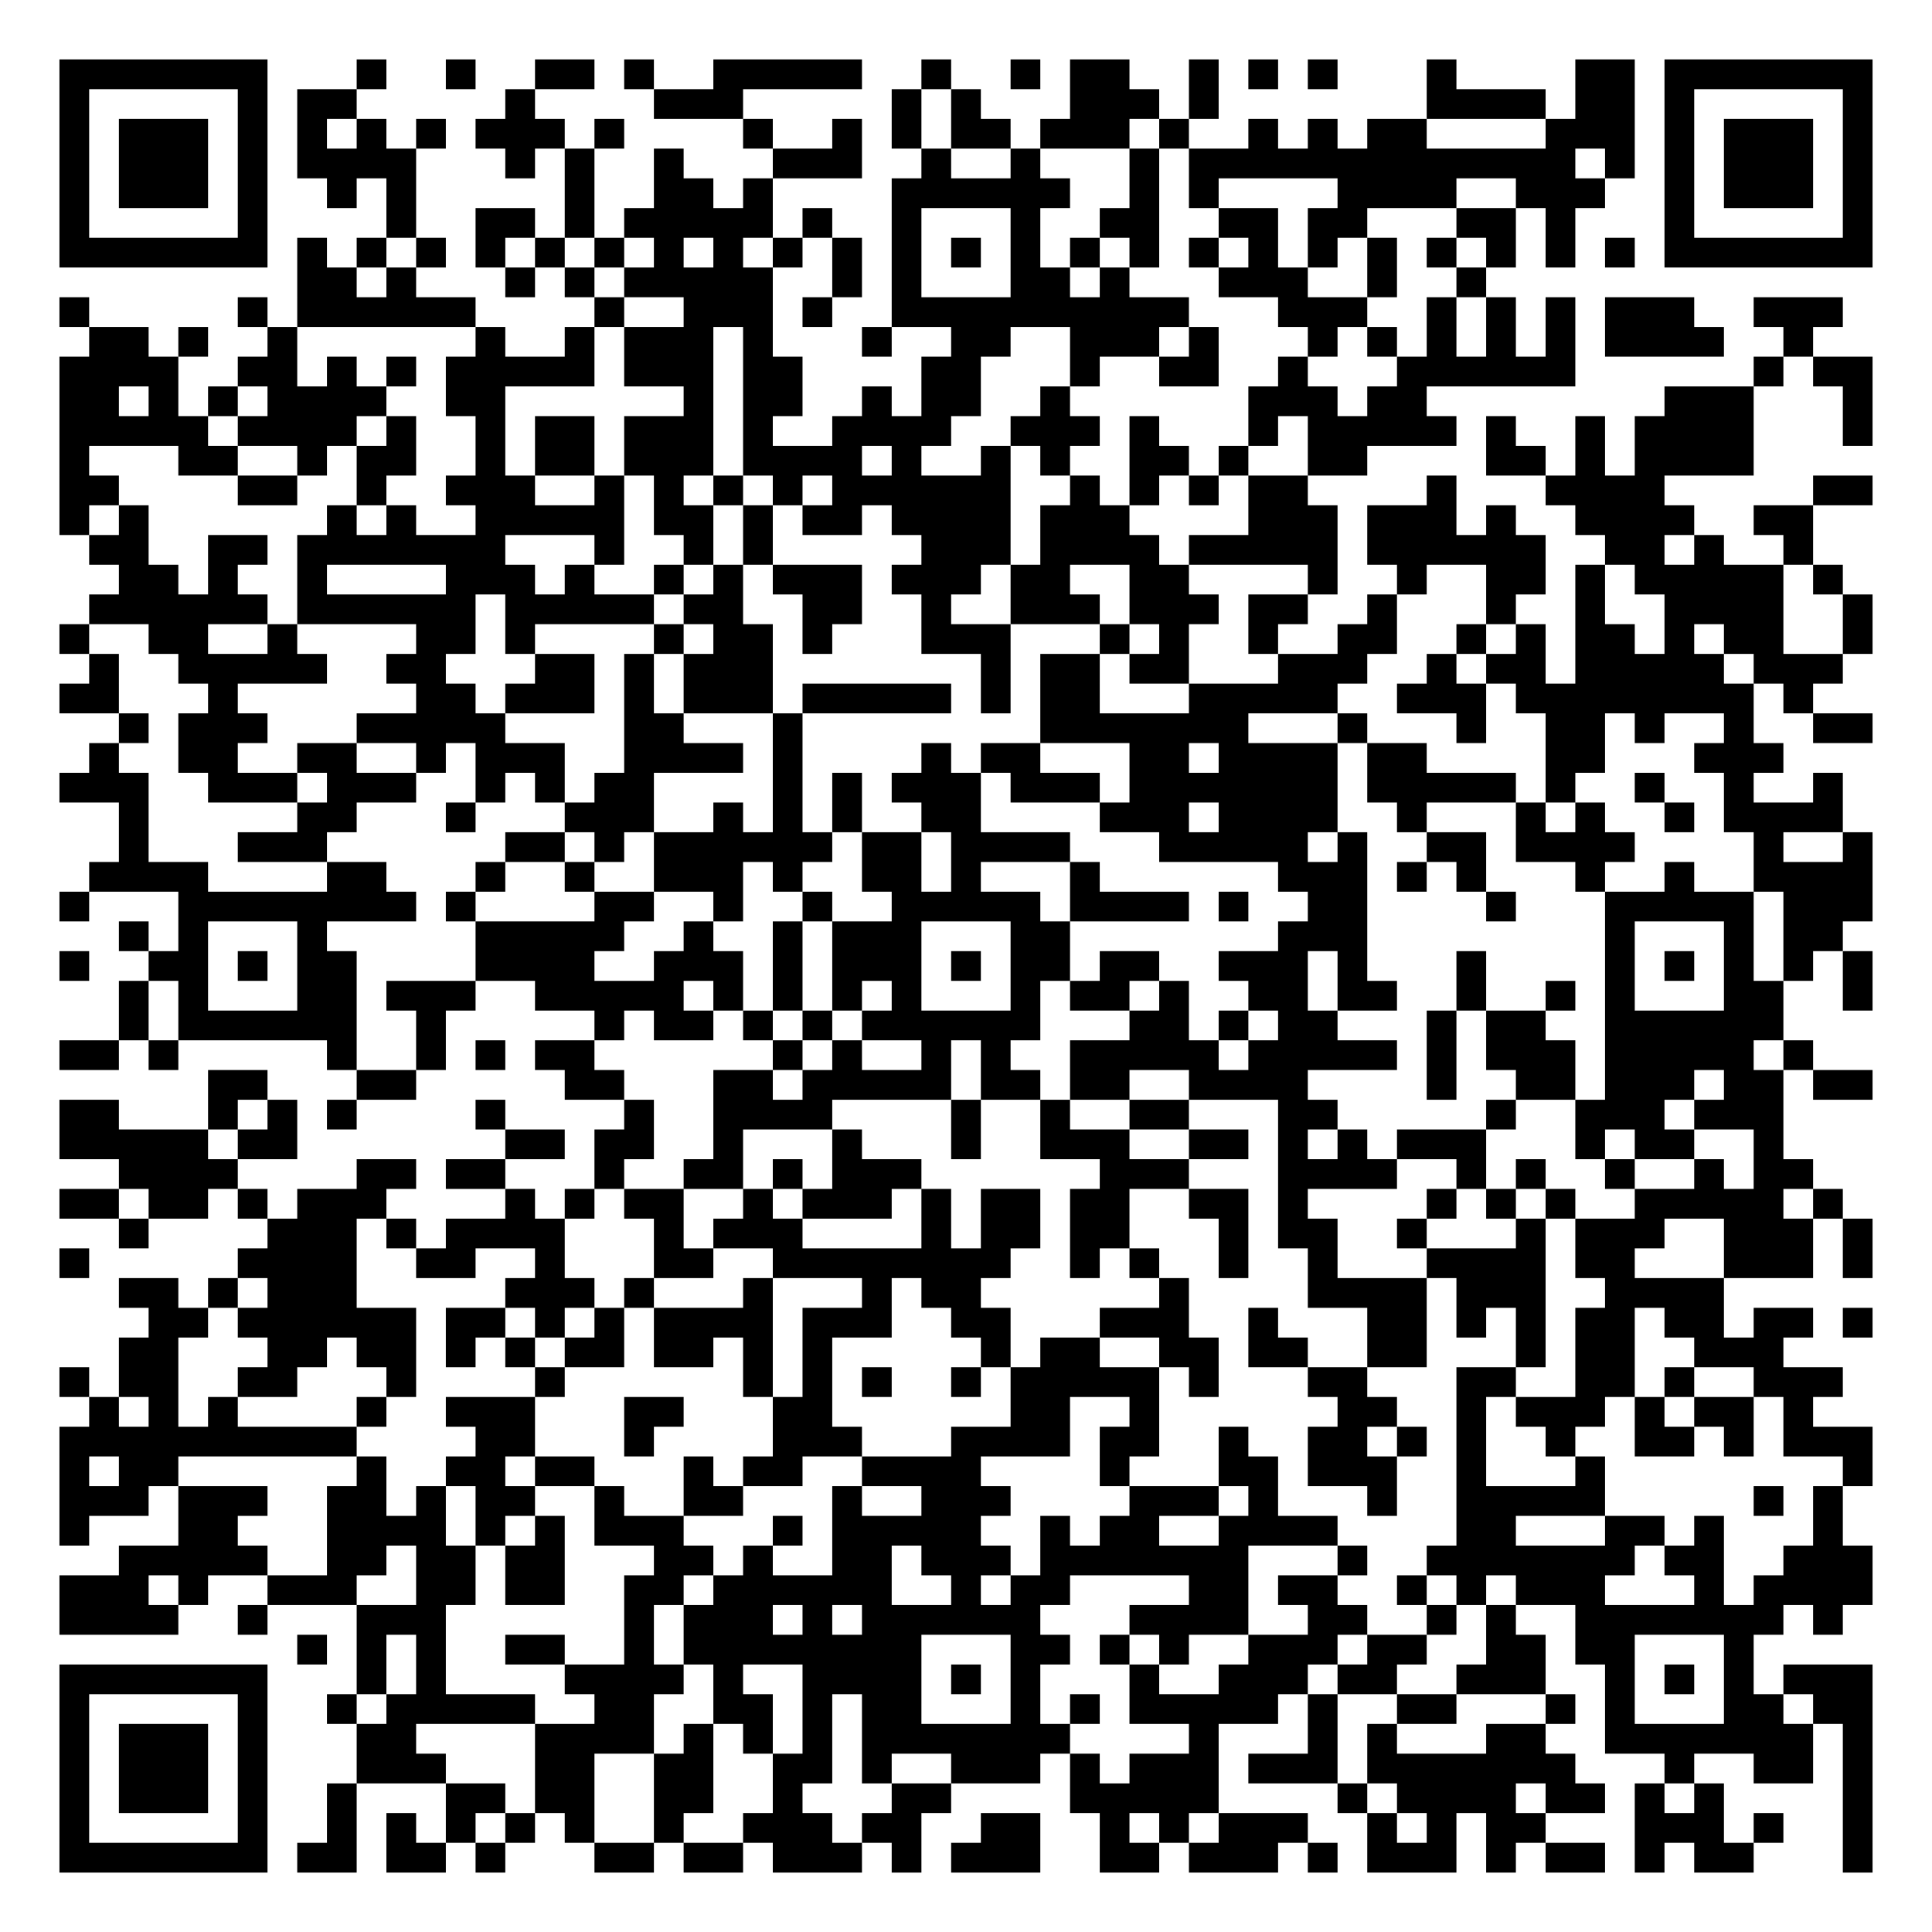
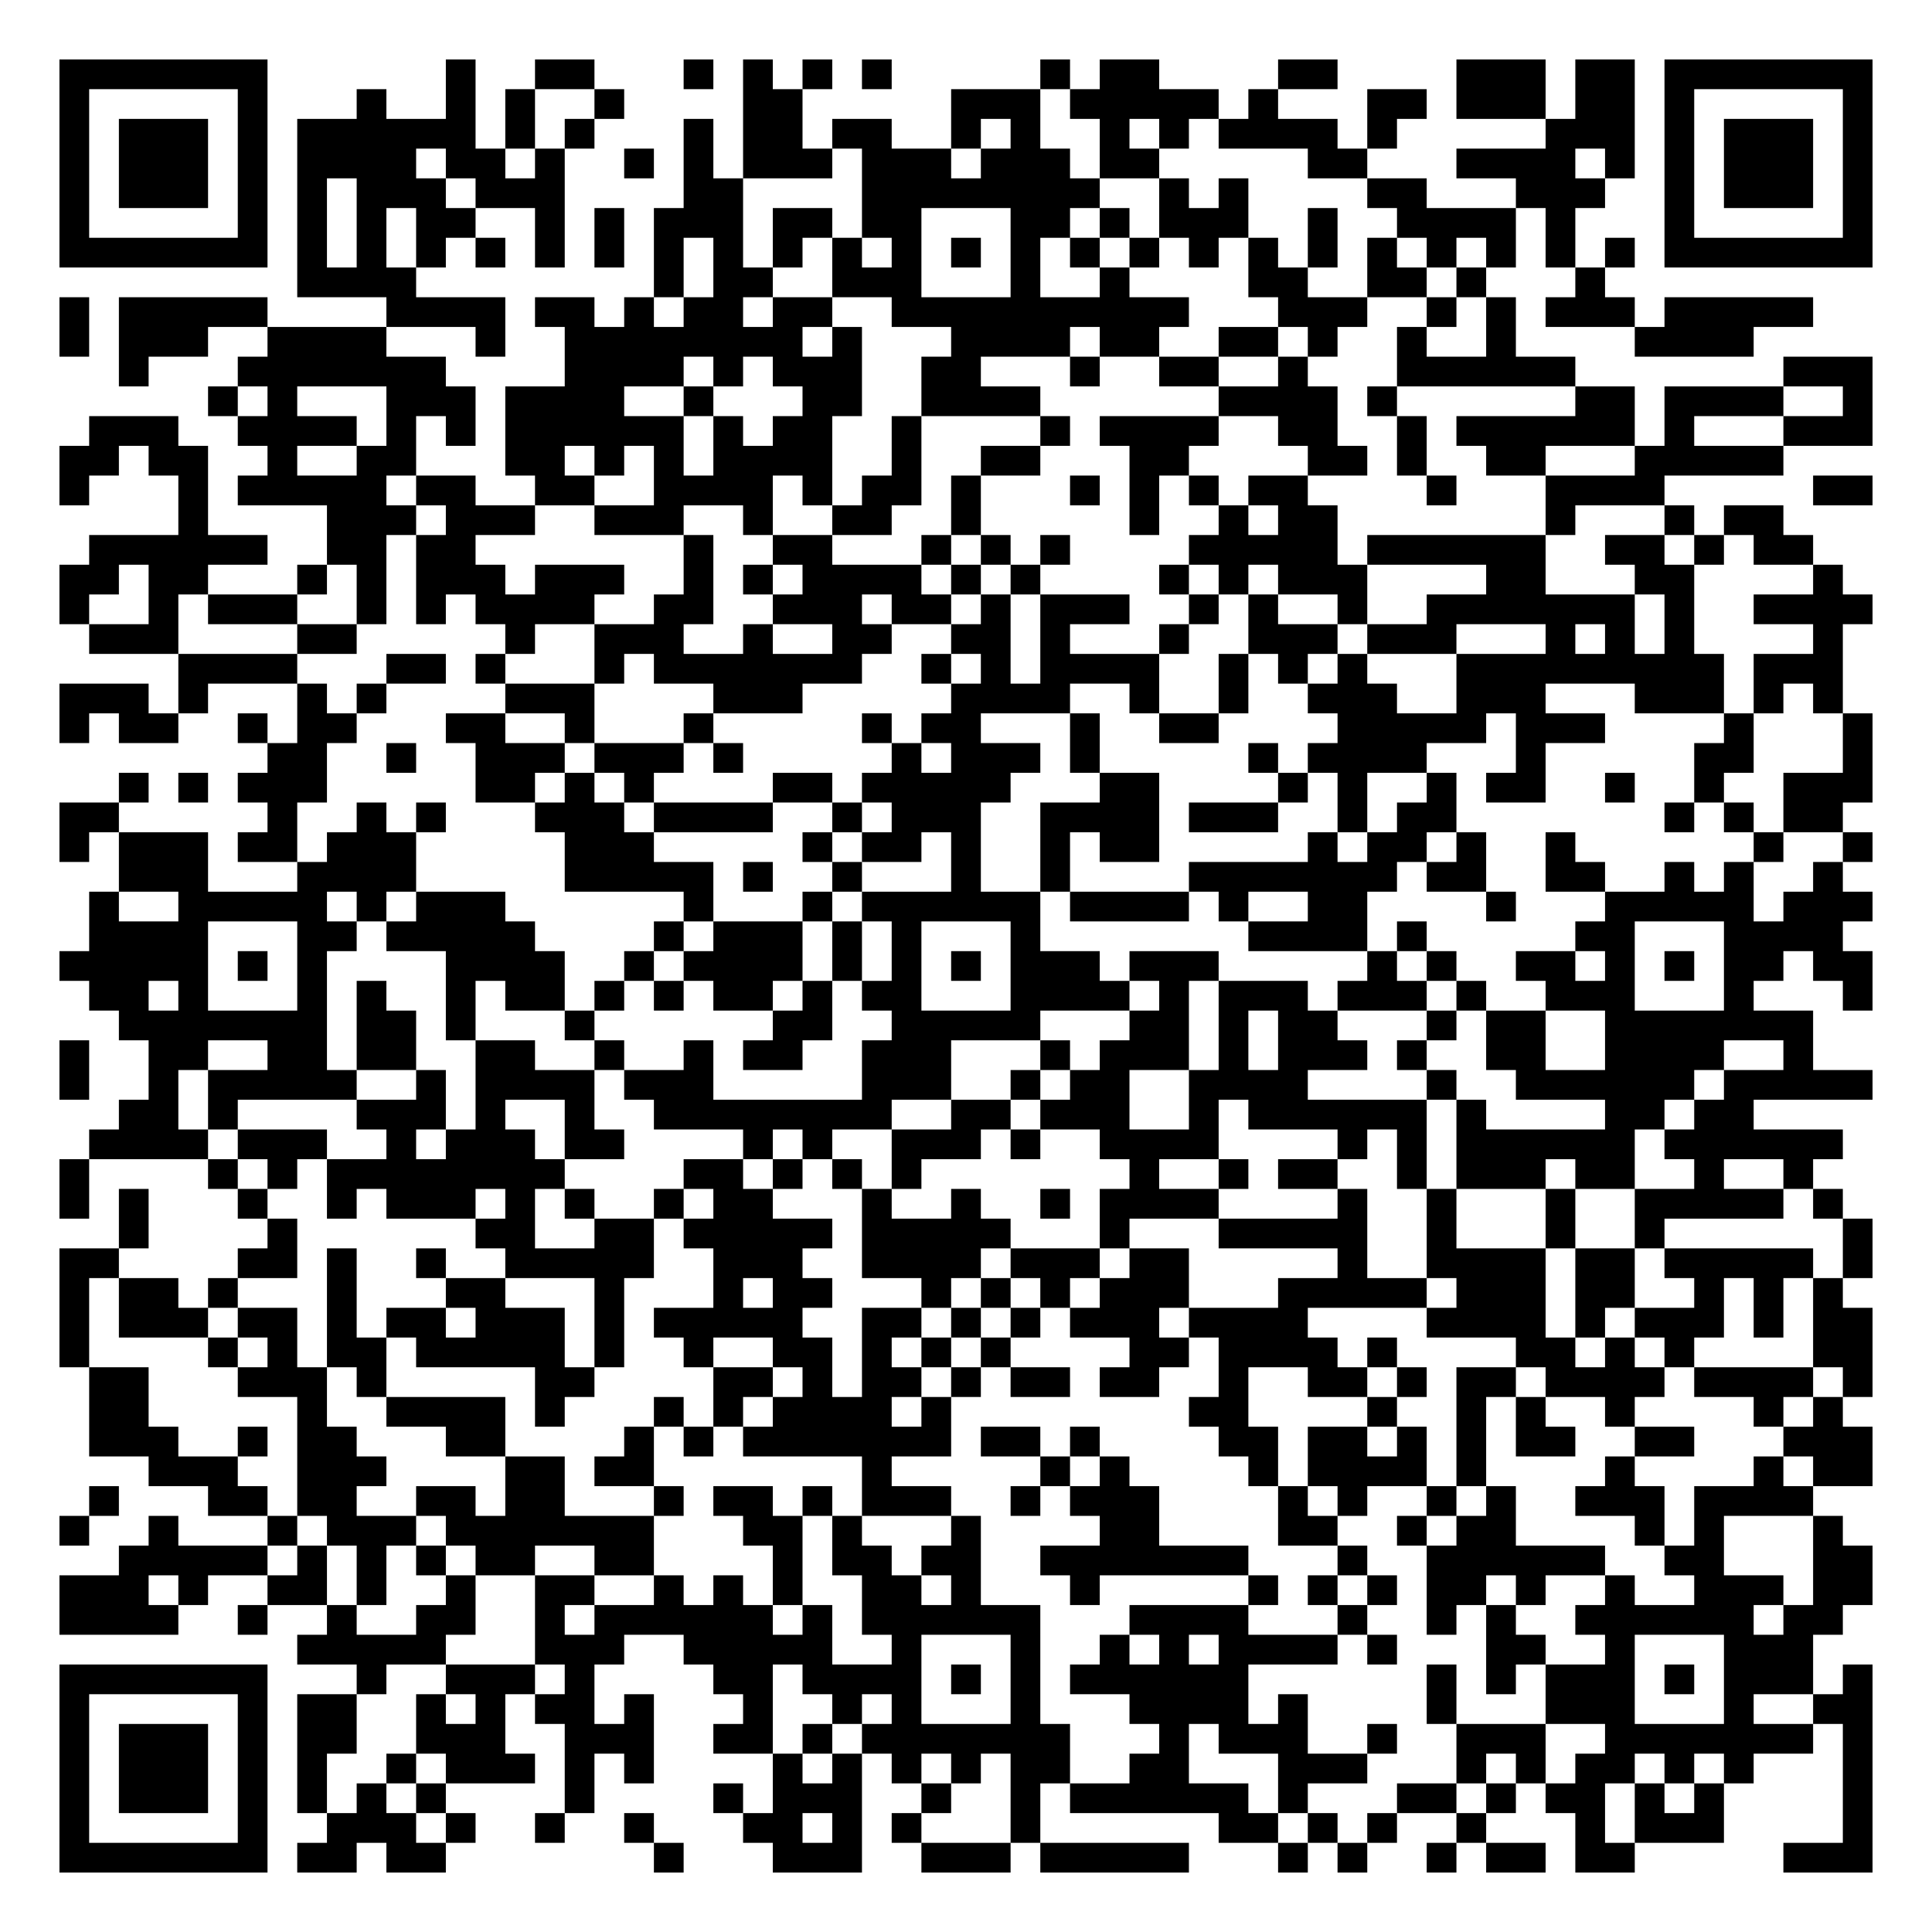
<svg xmlns="http://www.w3.org/2000/svg" width="260" height="260" class="segno">
  <g transform="scale(4)">
    <path fill="#fff" d="M0 0h65v65h-65z" />
-     <path class="qrline" stroke="#000" d="M2 2.5h7m3 0h1m2 0h1m2 0h2m1 0h1m2 0h5m2 0h1m2 0h1m1 0h2m2 0h1m1 0h1m1 0h1m3 0h1m4 0h2m1 0h7m-61 1h1m5 0h1m1 0h2m5 0h1m4 0h3m5 0h1m1 0h1m3 0h3m1 0h1m7 0h4m1 0h2m1 0h1m5 0h1m-61 1h1m1 0h3m1 0h1m1 0h1m1 0h1m1 0h1m1 0h3m1 0h1m4 0h1m2 0h1m1 0h1m1 0h2m1 0h3m1 0h1m2 0h1m1 0h1m1 0h2m4 0h3m1 0h1m1 0h3m1 0h1m-61 1h1m1 0h3m1 0h1m1 0h4m3 0h1m1 0h1m2 0h1m3 0h3m2 0h1m2 0h1m3 0h1m1 0h13m1 0h1m1 0h1m1 0h3m1 0h1m-61 1h1m1 0h3m1 0h1m2 0h1m1 0h1m5 0h1m2 0h2m1 0h1m4 0h6m2 0h1m1 0h1m4 0h4m2 0h3m2 0h1m1 0h3m1 0h1m-61 1h1m5 0h1m4 0h1m2 0h2m1 0h1m1 0h5m1 0h1m2 0h1m3 0h1m2 0h2m2 0h2m1 0h2m3 0h2m1 0h1m3 0h1m5 0h1m-61 1h7m1 0h1m1 0h1m1 0h1m1 0h1m1 0h1m1 0h1m1 0h1m1 0h1m1 0h1m1 0h1m1 0h1m1 0h1m1 0h1m1 0h1m1 0h1m1 0h1m1 0h1m1 0h1m1 0h1m1 0h1m1 0h1m1 0h1m1 0h1m1 0h7m-53 1h2m1 0h1m3 0h1m1 0h1m1 0h5m2 0h1m1 0h1m3 0h2m1 0h1m3 0h3m2 0h1m2 0h1m-48 1h1m5 0h1m1 0h6m4 0h1m2 0h3m1 0h1m2 0h10m3 0h3m2 0h1m1 0h1m1 0h1m1 0h3m2 0h3m-59 1h2m1 0h1m2 0h1m6 0h1m2 0h1m1 0h3m1 0h1m3 0h1m2 0h2m2 0h3m1 0h1m3 0h1m1 0h1m1 0h1m1 0h1m1 0h1m1 0h4m2 0h1m-59 1h4m2 0h2m1 0h1m1 0h1m1 0h5m1 0h3m1 0h2m4 0h2m3 0h1m2 0h2m2 0h1m3 0h6m6 0h1m1 0h2m-61 1h2m1 0h1m1 0h1m1 0h4m2 0h2m6 0h1m1 0h2m2 0h1m1 0h2m2 0h1m6 0h3m1 0h2m8 0h3m3 0h1m-61 1h5m1 0h4m1 0h1m2 0h1m1 0h2m1 0h3m1 0h1m2 0h4m2 0h3m1 0h1m3 0h1m1 0h5m1 0h1m2 0h1m1 0h4m3 0h1m-61 1h1m3 0h2m2 0h1m1 0h2m2 0h1m1 0h2m1 0h3m1 0h4m1 0h1m2 0h1m1 0h1m2 0h2m1 0h1m2 0h2m4 0h2m1 0h1m1 0h4m-57 1h2m4 0h2m2 0h1m2 0h3m2 0h1m1 0h1m1 0h1m1 0h1m1 0h6m2 0h1m1 0h1m1 0h1m1 0h2m4 0h1m3 0h4m5 0h2m-61 1h1m1 0h1m6 0h1m1 0h1m2 0h5m1 0h2m1 0h1m1 0h2m1 0h4m1 0h3m4 0h3m1 0h3m1 0h1m2 0h4m2 0h2m-58 1h2m2 0h2m1 0h7m3 0h1m2 0h1m1 0h1m5 0h3m1 0h4m1 0h5m1 0h6m2 0h2m1 0h1m2 0h1m-57 1h2m1 0h1m2 0h1m4 0h3m1 0h1m2 0h1m1 0h1m1 0h3m1 0h3m1 0h2m2 0h2m4 0h1m2 0h1m2 0h2m1 0h1m1 0h5m1 0h1m-59 1h6m1 0h6m1 0h5m1 0h2m2 0h2m2 0h1m2 0h3m1 0h3m1 0h2m2 0h1m3 0h1m2 0h1m2 0h4m2 0h1m-61 1h1m2 0h2m2 0h1m4 0h2m1 0h1m4 0h1m1 0h2m1 0h1m3 0h3m3 0h1m1 0h1m2 0h1m2 0h2m2 0h1m1 0h1m1 0h2m1 0h1m1 0h2m2 0h1m-60 1h1m2 0h5m2 0h2m3 0h2m1 0h1m1 0h3m7 0h1m1 0h2m1 0h2m3 0h3m2 0h1m1 0h2m1 0h5m1 0h3m-60 1h2m3 0h1m6 0h2m1 0h3m1 0h1m1 0h3m1 0h5m1 0h1m1 0h2m3 0h5m2 0h3m1 0h8m1 0h1m-57 1h1m1 0h3m3 0h5m4 0h2m3 0h1m8 0h7m3 0h1m3 0h1m2 0h2m1 0h1m2 0h1m2 0h2m-60 1h1m2 0h2m2 0h2m2 0h1m1 0h3m2 0h4m1 0h1m4 0h1m1 0h2m3 0h2m1 0h4m1 0h2m4 0h2m3 0h3m-58 1h3m2 0h3m1 0h3m2 0h1m1 0h1m1 0h2m4 0h1m1 0h1m1 0h3m1 0h3m1 0h7m1 0h5m1 0h1m2 0h1m2 0h1m2 0h1m-58 1h1m5 0h2m3 0h1m3 0h3m2 0h1m1 0h1m1 0h1m2 0h2m4 0h3m1 0h4m2 0h1m3 0h1m1 0h1m2 0h1m1 0h4m-58 1h1m3 0h3m6 0h2m1 0h1m1 0h6m1 0h2m1 0h4m3 0h5m1 0h1m2 0h2m1 0h4m4 0h1m2 0h1m-60 1h4m4 0h2m3 0h1m2 0h1m2 0h3m1 0h1m2 0h2m1 0h1m3 0h1m6 0h3m1 0h1m1 0h1m3 0h1m2 0h1m2 0h4m-61 1h1m3 0h8m1 0h1m4 0h2m2 0h1m2 0h1m2 0h5m1 0h4m1 0h1m2 0h2m4 0h1m3 0h5m1 0h3m-59 1h1m1 0h1m3 0h1m5 0h5m2 0h1m2 0h1m1 0h3m3 0h2m7 0h3m8 0h1m3 0h1m1 0h2m-60 1h1m2 0h2m1 0h1m1 0h2m4 0h4m2 0h3m1 0h1m1 0h3m1 0h1m1 0h2m1 0h2m2 0h3m1 0h1m3 0h1m4 0h1m1 0h1m1 0h1m1 0h1m1 0h1m-59 1h1m1 0h1m3 0h2m1 0h3m2 0h5m1 0h1m1 0h1m1 0h1m1 0h1m3 0h1m1 0h2m1 0h1m2 0h2m1 0h2m2 0h1m2 0h1m1 0h1m3 0h2m2 0h1m-59 1h1m1 0h6m2 0h1m5 0h1m1 0h2m1 0h1m1 0h1m1 0h6m3 0h2m1 0h1m1 0h2m3 0h1m1 0h2m2 0h6m-58 1h2m1 0h1m5 0h1m2 0h1m1 0h1m1 0h2m6 0h1m1 0h1m2 0h1m1 0h1m2 0h5m1 0h5m1 0h1m1 0h3m1 0h5m1 0h1m-54 1h2m3 0h2m5 0h2m3 0h2m1 0h5m1 0h2m1 0h2m2 0h4m4 0h1m2 0h2m1 0h3m1 0h2m1 0h2m-61 1h2m3 0h1m1 0h1m1 0h1m4 0h1m4 0h1m2 0h4m4 0h1m2 0h1m2 0h2m3 0h2m5 0h1m2 0h3m1 0h3m-58 1h5m1 0h2m7 0h2m1 0h2m2 0h1m3 0h1m3 0h1m2 0h3m2 0h2m1 0h1m1 0h1m1 0h3m3 0h1m1 0h2m2 0h1m-56 1h4m4 0h2m1 0h2m3 0h1m2 0h2m1 0h1m1 0h3m6 0h3m3 0h4m2 0h1m1 0h1m2 0h1m2 0h1m1 0h2m-59 1h2m1 0h2m1 0h1m1 0h3m4 0h1m1 0h1m1 0h2m2 0h1m1 0h3m1 0h1m1 0h2m1 0h2m2 0h2m1 0h1m4 0h1m1 0h1m1 0h1m2 0h5m1 0h1m-58 1h1m4 0h3m1 0h1m1 0h4m3 0h1m1 0h3m4 0h1m1 0h2m1 0h2m3 0h1m1 0h2m2 0h1m3 0h1m1 0h3m2 0h3m1 0h1m-61 1h1m5 0h4m2 0h2m2 0h1m3 0h2m2 0h8m2 0h1m1 0h1m2 0h1m2 0h1m3 0h4m1 0h2m3 0h3m1 0h1m-59 1h2m1 0h1m1 0h3m5 0h3m1 0h1m3 0h1m3 0h1m1 0h2m6 0h1m4 0h4m1 0h3m2 0h4m-53 1h2m1 0h6m1 0h2m1 0h1m1 0h1m1 0h4m1 0h3m2 0h2m3 0h3m2 0h1m3 0h2m1 0h1m1 0h1m1 0h2m1 0h2m1 0h2m1 0h1m-59 1h2m3 0h2m1 0h2m1 0h1m1 0h1m1 0h2m1 0h2m1 0h1m1 0h1m5 0h1m1 0h2m2 0h2m1 0h2m2 0h2m3 0h1m1 0h2m2 0h3m-58 1h1m1 0h2m2 0h2m3 0h1m4 0h1m6 0h1m1 0h1m1 0h1m2 0h1m1 0h5m1 0h1m3 0h2m3 0h2m2 0h2m1 0h1m2 0h3m-59 1h1m1 0h1m1 0h1m4 0h1m2 0h3m3 0h2m3 0h2m6 0h2m2 0h1m6 0h2m2 0h1m1 0h3m1 0h1m1 0h2m1 0h1m-59 1h10m4 0h2m3 0h1m4 0h3m3 0h4m1 0h2m2 0h1m2 0h2m1 0h1m1 0h1m2 0h1m2 0h2m1 0h1m1 0h3m-61 1h1m1 0h2m6 0h1m2 0h2m1 0h2m3 0h1m1 0h2m2 0h4m4 0h1m3 0h2m1 0h3m2 0h1m3 0h1m8 0h1m-61 1h3m1 0h3m2 0h2m1 0h1m1 0h2m2 0h1m2 0h2m3 0h1m2 0h3m4 0h3m1 0h1m3 0h1m2 0h5m5 0h1m1 0h1m-60 1h1m3 0h2m3 0h4m1 0h1m1 0h1m1 0h3m3 0h1m1 0h5m2 0h1m1 0h2m2 0h4m4 0h2m3 0h2m1 0h1m3 0h1m-58 1h5m2 0h2m1 0h2m1 0h2m3 0h2m1 0h1m2 0h2m1 0h3m1 0h7m3 0h1m2 0h7m1 0h2m2 0h3m-61 1h3m1 0h1m2 0h3m2 0h2m1 0h2m2 0h2m1 0h6m2 0h1m1 0h2m4 0h2m1 0h2m2 0h1m1 0h1m1 0h3m3 0h1m1 0h4m-61 1h4m2 0h1m3 0h3m6 0h1m1 0h3m1 0h1m1 0h6m3 0h4m2 0h2m2 0h1m1 0h1m2 0h7m1 0h1m-52 1h1m1 0h1m1 0h1m2 0h2m2 0h1m1 0h8m3 0h2m1 0h1m1 0h1m2 0h3m1 0h2m2 0h2m1 0h2m3 0h1m-57 1h7m3 0h1m1 0h1m4 0h4m1 0h1m2 0h4m1 0h1m1 0h1m3 0h1m2 0h3m1 0h2m2 0h3m2 0h1m1 0h1m1 0h1m1 0h3m-61 1h1m5 0h1m2 0h1m1 0h5m2 0h2m2 0h2m1 0h1m1 0h2m3 0h1m1 0h1m1 0h5m1 0h1m2 0h2m3 0h1m1 0h1m3 0h2m1 0h2m-61 1h1m1 0h3m1 0h1m3 0h2m4 0h4m1 0h1m1 0h1m1 0h1m1 0h7m4 0h1m3 0h1m1 0h1m3 0h2m2 0h7m1 0h1m-61 1h1m1 0h3m1 0h1m3 0h3m3 0h2m2 0h2m2 0h2m1 0h1m2 0h3m1 0h1m1 0h3m1 0h3m1 0h7m3 0h1m2 0h2m1 0h1m-61 1h1m1 0h3m1 0h1m2 0h1m3 0h2m1 0h2m2 0h2m2 0h1m3 0h2m4 0h5m4 0h1m1 0h4m1 0h2m1 0h1m1 0h1m4 0h1m-61 1h1m5 0h1m2 0h1m1 0h1m1 0h1m1 0h1m1 0h1m2 0h1m2 0h3m1 0h2m2 0h2m2 0h1m1 0h1m1 0h3m2 0h1m1 0h1m1 0h2m3 0h3m1 0h1m2 0h1m-61 1h7m1 0h2m1 0h2m1 0h1m3 0h2m1 0h2m1 0h3m1 0h1m1 0h3m2 0h2m1 0h3m1 0h1m1 0h3m1 0h1m1 0h2m1 0h1m1 0h2m3 0h1" />
+     <path class="qrline" stroke="#000" d="M2 2.5h7m6 0h1m2 0h2m3 0h1m1 0h1m1 0h1m1 0h1m5 0h1m1 0h2m4 0h2m4 0h3m1 0h2m1 0h7m-61 1h1m5 0h1m3 0h1m2 0h1m1 0h1m2 0h1m4 0h2m5 0h3m1 0h5m1 0h1m3 0h2m1 0h3m1 0h2m1 0h1m5 0h1m-61 1h1m1 0h3m1 0h1m1 0h6m1 0h1m1 0h1m3 0h1m1 0h2m1 0h2m2 0h1m1 0h1m2 0h1m1 0h1m1 0h4m1 0h1m5 0h3m1 0h1m1 0h3m1 0h1m-61 1h1m1 0h3m1 0h1m1 0h4m1 0h2m1 0h1m2 0h1m1 0h1m1 0h3m1 0h3m1 0h3m1 0h2m5 0h2m3 0h4m1 0h1m1 0h1m1 0h3m1 0h1m-61 1h1m1 0h3m1 0h1m1 0h1m1 0h3m1 0h3m4 0h2m4 0h8m2 0h1m1 0h1m4 0h2m3 0h3m2 0h1m1 0h3m1 0h1m-61 1h1m5 0h1m1 0h1m1 0h1m1 0h2m2 0h1m1 0h1m1 0h3m1 0h2m1 0h2m3 0h2m1 0h1m1 0h3m2 0h1m2 0h4m1 0h1m3 0h1m5 0h1m-61 1h7m1 0h1m1 0h1m1 0h1m1 0h1m1 0h1m1 0h1m1 0h1m1 0h1m1 0h1m1 0h1m1 0h1m1 0h1m1 0h1m1 0h1m1 0h1m1 0h1m1 0h1m1 0h1m1 0h1m1 0h1m1 0h1m1 0h1m1 0h1m1 0h7m-53 1h4m8 0h1m1 0h2m2 0h3m3 0h1m2 0h1m4 0h2m2 0h2m1 0h1m3 0h1m-52 1h1m1 0h5m4 0h4m1 0h2m1 0h1m1 0h2m1 0h2m2 0h10m3 0h3m2 0h1m1 0h1m1 0h3m1 0h5m-59 1h1m1 0h3m2 0h4m3 0h1m2 0h8m1 0h1m3 0h4m1 0h2m2 0h2m1 0h1m2 0h1m2 0h1m4 0h4m-55 1h1m3 0h7m4 0h4m1 0h1m1 0h3m2 0h2m3 0h1m2 0h2m2 0h1m3 0h6m7 0h3m-56 1h1m1 0h1m3 0h3m1 0h4m2 0h1m3 0h2m2 0h4m6 0h4m1 0h1m6 0h2m1 0h4m2 0h1m-60 1h3m2 0h4m1 0h1m1 0h1m1 0h6m1 0h1m1 0h2m2 0h1m4 0h1m1 0h4m2 0h2m2 0h1m1 0h6m1 0h1m3 0h3m-61 1h2m1 0h2m2 0h1m2 0h2m3 0h2m1 0h1m1 0h1m1 0h4m2 0h1m2 0h2m3 0h2m4 0h2m1 0h1m2 0h2m3 0h5m-58 1h1m3 0h1m1 0h5m1 0h2m2 0h2m2 0h4m1 0h1m1 0h2m1 0h1m3 0h1m1 0h1m1 0h1m1 0h2m4 0h1m3 0h4m5 0h2m-57 1h1m4 0h3m1 0h3m2 0h3m2 0h1m2 0h2m2 0h1m5 0h1m2 0h1m1 0h2m7 0h1m3 0h1m1 0h2m-57 1h6m2 0h2m1 0h2m7 0h1m2 0h2m3 0h1m1 0h1m1 0h1m4 0h5m1 0h6m2 0h2m1 0h1m1 0h2m-59 1h2m1 0h2m3 0h1m1 0h1m1 0h3m1 0h3m2 0h1m1 0h1m1 0h4m1 0h1m1 0h1m4 0h1m1 0h1m1 0h3m4 0h2m3 0h2m4 0h1m-60 1h1m2 0h1m1 0h3m2 0h1m1 0h1m1 0h4m2 0h2m2 0h3m1 0h2m1 0h1m1 0h3m2 0h1m1 0h1m2 0h1m2 0h7m1 0h1m2 0h4m-60 1h3m4 0h2m5 0h1m2 0h3m2 0h1m2 0h2m2 0h2m1 0h1m3 0h1m2 0h3m1 0h3m3 0h1m1 0h1m1 0h1m4 0h1m-56 1h4m3 0h2m1 0h1m3 0h1m1 0h7m2 0h1m1 0h1m1 0h4m2 0h1m1 0h1m1 0h1m3 0h9m1 0h3m-60 1h3m1 0h1m3 0h1m1 0h1m4 0h3m4 0h3m5 0h4m2 0h1m2 0h1m2 0h3m2 0h3m3 0h3m1 0h1m1 0h1m-60 1h1m1 0h2m2 0h1m1 0h2m3 0h2m2 0h1m3 0h1m5 0h1m1 0h2m3 0h1m2 0h2m4 0h5m1 0h3m4 0h1m3 0h1m-54 1h2m2 0h1m2 0h3m1 0h3m1 0h1m5 0h1m1 0h3m1 0h1m5 0h1m1 0h4m3 0h1m5 0h2m3 0h1m-59 1h1m1 0h1m1 0h3m5 0h2m1 0h1m1 0h1m4 0h2m1 0h5m3 0h2m4 0h1m1 0h1m2 0h1m1 0h2m2 0h1m2 0h1m2 0h3m-61 1h2m5 0h1m2 0h1m1 0h1m3 0h3m1 0h4m2 0h1m1 0h3m2 0h4m1 0h3m2 0h1m1 0h2m7 0h1m1 0h1m1 0h2m-60 1h1m1 0h3m1 0h2m1 0h3m5 0h3m5 0h1m1 0h2m1 0h1m2 0h1m1 0h2m5 0h1m1 0h2m1 0h1m2 0h1m6 0h1m2 0h1m-59 1h3m3 0h4m5 0h5m1 0h1m2 0h1m3 0h1m2 0h1m4 0h7m1 0h2m2 0h2m2 0h1m1 0h1m2 0h1m-59 1h1m2 0h5m1 0h1m1 0h3m6 0h1m3 0h1m1 0h6m1 0h4m1 0h1m2 0h2m4 0h1m3 0h5m1 0h3m-60 1h4m3 0h2m1 0h5m4 0h1m1 0h3m1 0h1m1 0h1m3 0h1m7 0h4m1 0h1m5 0h2m3 0h4m-60 1h5m1 0h1m1 0h1m4 0h4m2 0h1m1 0h4m1 0h1m1 0h1m1 0h1m1 0h3m1 0h3m5 0h1m1 0h1m2 0h2m1 0h1m1 0h1m1 0h2m1 0h2m-60 1h2m1 0h1m3 0h1m1 0h1m2 0h1m1 0h2m1 0h1m1 0h1m1 0h2m1 0h1m1 0h2m3 0h4m1 0h1m1 0h3m1 0h3m1 0h1m2 0h3m3 0h1m3 0h1m-59 1h7m1 0h2m1 0h1m3 0h1m6 0h2m2 0h5m3 0h2m1 0h1m1 0h2m3 0h1m1 0h2m2 0h7m-59 1h1m2 0h2m2 0h2m1 0h2m2 0h2m2 0h1m2 0h1m1 0h2m2 0h3m3 0h1m1 0h3m1 0h1m1 0h3m1 0h1m2 0h2m2 0h4m2 0h1m-59 1h1m2 0h1m1 0h5m2 0h1m1 0h4m1 0h3m5 0h3m2 0h1m1 0h2m2 0h4m4 0h1m2 0h6m1 0h5m-59 1h2m1 0h1m4 0h3m1 0h1m2 0h1m2 0h8m2 0h2m1 0h3m2 0h1m1 0h6m1 0h1m4 0h2m1 0h2m-56 1h4m1 0h3m2 0h1m1 0h3m1 0h2m4 0h1m1 0h1m2 0h3m1 0h1m2 0h4m4 0h1m1 0h1m1 0h6m1 0h6m-60 1h1m4 0h1m1 0h1m1 0h8m4 0h2m1 0h1m1 0h1m1 0h1m7 0h1m2 0h1m1 0h2m2 0h1m1 0h3m1 0h2m2 0h1m2 0h1m-59 1h1m1 0h1m3 0h1m2 0h1m1 0h3m1 0h1m1 0h1m2 0h1m1 0h2m3 0h1m2 0h1m2 0h1m1 0h4m4 0h1m2 0h1m3 0h1m2 0h5m1 0h1m-58 1h1m4 0h1m6 0h2m2 0h2m1 0h5m1 0h5m3 0h1m3 0h5m2 0h1m3 0h1m2 0h1m6 0h1m-61 1h2m4 0h2m1 0h1m2 0h1m2 0h5m2 0h3m2 0h4m1 0h3m1 0h2m5 0h1m2 0h4m1 0h2m1 0h5m1 0h1m-61 1h1m1 0h2m1 0h1m3 0h1m3 0h2m3 0h1m3 0h1m1 0h2m3 0h1m1 0h1m1 0h1m1 0h3m3 0h5m1 0h3m1 0h2m2 0h1m1 0h1m1 0h1m-60 1h1m1 0h3m1 0h2m1 0h1m1 0h2m1 0h3m1 0h1m1 0h5m2 0h2m1 0h1m1 0h1m1 0h3m1 0h4m4 0h4m1 0h1m1 0h3m1 0h1m1 0h2m-61 1h1m4 0h1m1 0h1m1 0h2m1 0h5m1 0h1m2 0h1m2 0h2m1 0h1m1 0h1m1 0h1m4 0h2m1 0h4m1 0h1m4 0h2m1 0h1m1 0h1m4 0h2m-60 1h2m3 0h3m1 0h1m5 0h2m4 0h2m1 0h1m1 0h2m1 0h1m1 0h2m1 0h2m2 0h1m2 0h2m1 0h1m1 0h2m1 0h4m1 0h4m1 0h1m-60 1h2m5 0h1m2 0h4m1 0h1m3 0h1m1 0h1m1 0h4m1 0h1m8 0h2m4 0h1m2 0h1m1 0h1m2 0h1m4 0h1m1 0h1m-59 1h3m2 0h1m1 0h2m3 0h2m4 0h1m1 0h1m1 0h7m1 0h2m1 0h1m4 0h2m1 0h2m1 0h1m1 0h1m1 0h2m2 0h2m3 0h3m-58 1h3m2 0h3m4 0h2m1 0h2m7 0h1m5 0h1m1 0h1m4 0h1m1 0h4m1 0h1m4 0h1m4 0h1m1 0h2m-60 1h1m3 0h2m1 0h2m2 0h2m1 0h2m3 0h1m1 0h2m1 0h1m1 0h3m2 0h1m1 0h3m4 0h1m1 0h1m2 0h1m1 0h1m2 0h3m1 0h4m-59 1h1m2 0h1m3 0h1m1 0h3m1 0h7m3 0h2m1 0h1m3 0h1m4 0h2m4 0h2m2 0h1m1 0h2m4 0h1m1 0h1m3 0h1m-58 1h5m1 0h1m1 0h1m1 0h1m1 0h2m2 0h2m4 0h1m1 0h2m1 0h2m2 0h7m3 0h1m2 0h6m2 0h2m3 0h2m-61 1h3m1 0h1m2 0h2m1 0h1m2 0h1m2 0h2m2 0h1m1 0h1m1 0h1m2 0h2m1 0h1m3 0h1m5 0h1m1 0h1m1 0h1m1 0h2m1 0h1m2 0h1m2 0h3m1 0h2m-61 1h4m2 0h1m2 0h1m2 0h2m2 0h1m1 0h6m1 0h1m1 0h6m3 0h4m3 0h1m2 0h1m1 0h1m2 0h6m1 0h2m-52 1h5m3 0h3m2 0h5m2 0h1m3 0h1m2 0h1m1 0h1m1 0h4m1 0h1m3 0h2m2 0h1m3 0h3m-59 1h7m3 0h1m2 0h3m1 0h1m4 0h2m1 0h4m1 0h1m1 0h1m1 0h6m6 0h1m1 0h1m1 0h3m1 0h1m1 0h3m1 0h1m-61 1h1m5 0h1m1 0h2m2 0h1m1 0h1m1 0h2m1 0h1m3 0h1m2 0h1m1 0h1m3 0h1m3 0h4m1 0h1m4 0h1m3 0h3m3 0h1m2 0h2m-61 1h1m1 0h3m1 0h1m1 0h2m2 0h3m2 0h3m2 0h2m1 0h1m1 0h7m3 0h1m1 0h3m2 0h1m2 0h3m2 0h7m1 0h1m-61 1h1m1 0h3m1 0h1m1 0h1m2 0h1m1 0h3m1 0h1m1 0h1m4 0h1m1 0h1m1 0h1m1 0h1m1 0h2m2 0h2m3 0h3m3 0h1m1 0h1m1 0h2m1 0h1m1 0h1m3 0h1m-61 1h1m1 0h3m1 0h1m1 0h1m1 0h1m1 0h1m4 0h1m4 0h1m1 0h3m2 0h1m2 0h1m1 0h6m1 0h1m3 0h2m1 0h1m1 0h2m1 0h1m1 0h1m4 0h1m-61 1h1m5 0h1m2 0h3m1 0h1m2 0h1m2 0h1m3 0h2m1 0h1m1 0h1m3 0h1m6 0h2m1 0h1m1 0h1m2 0h1m3 0h1m1 0h3m4 0h1m-61 1h7m1 0h2m1 0h2m7 0h1m3 0h3m2 0h3m1 0h5m3 0h1m1 0h1m2 0h1m1 0h2m1 0h2m5 0h3" />
  </g>
</svg>
